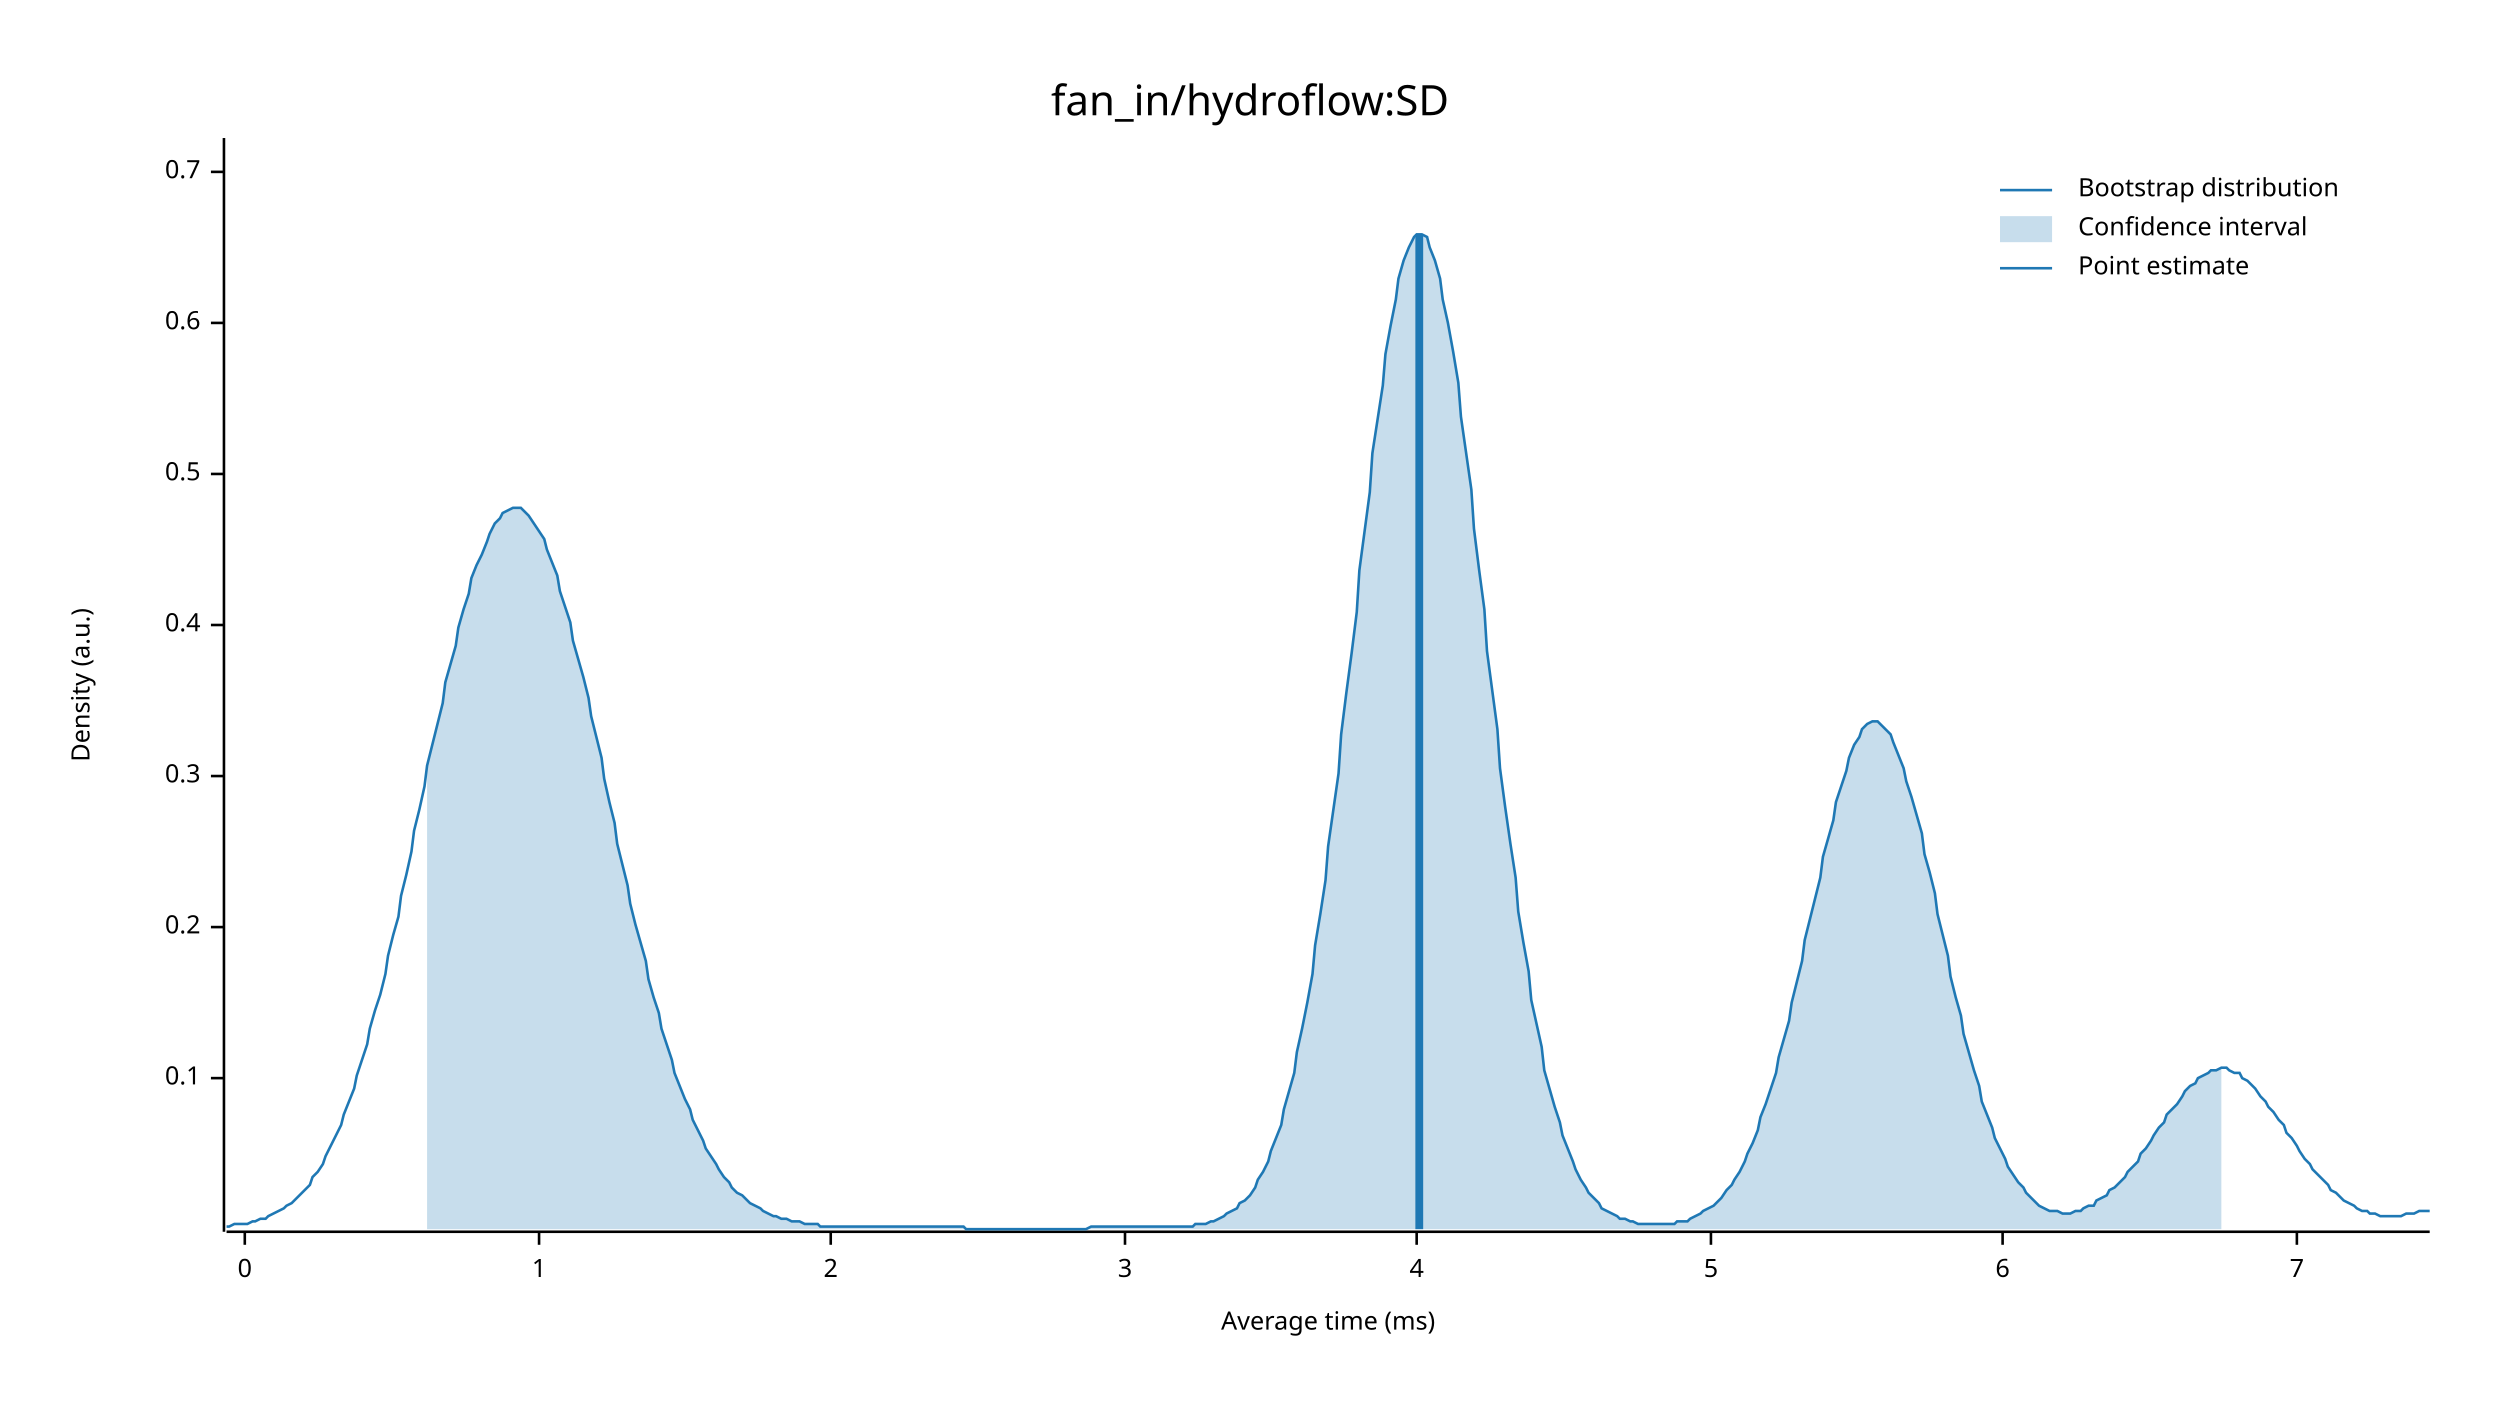
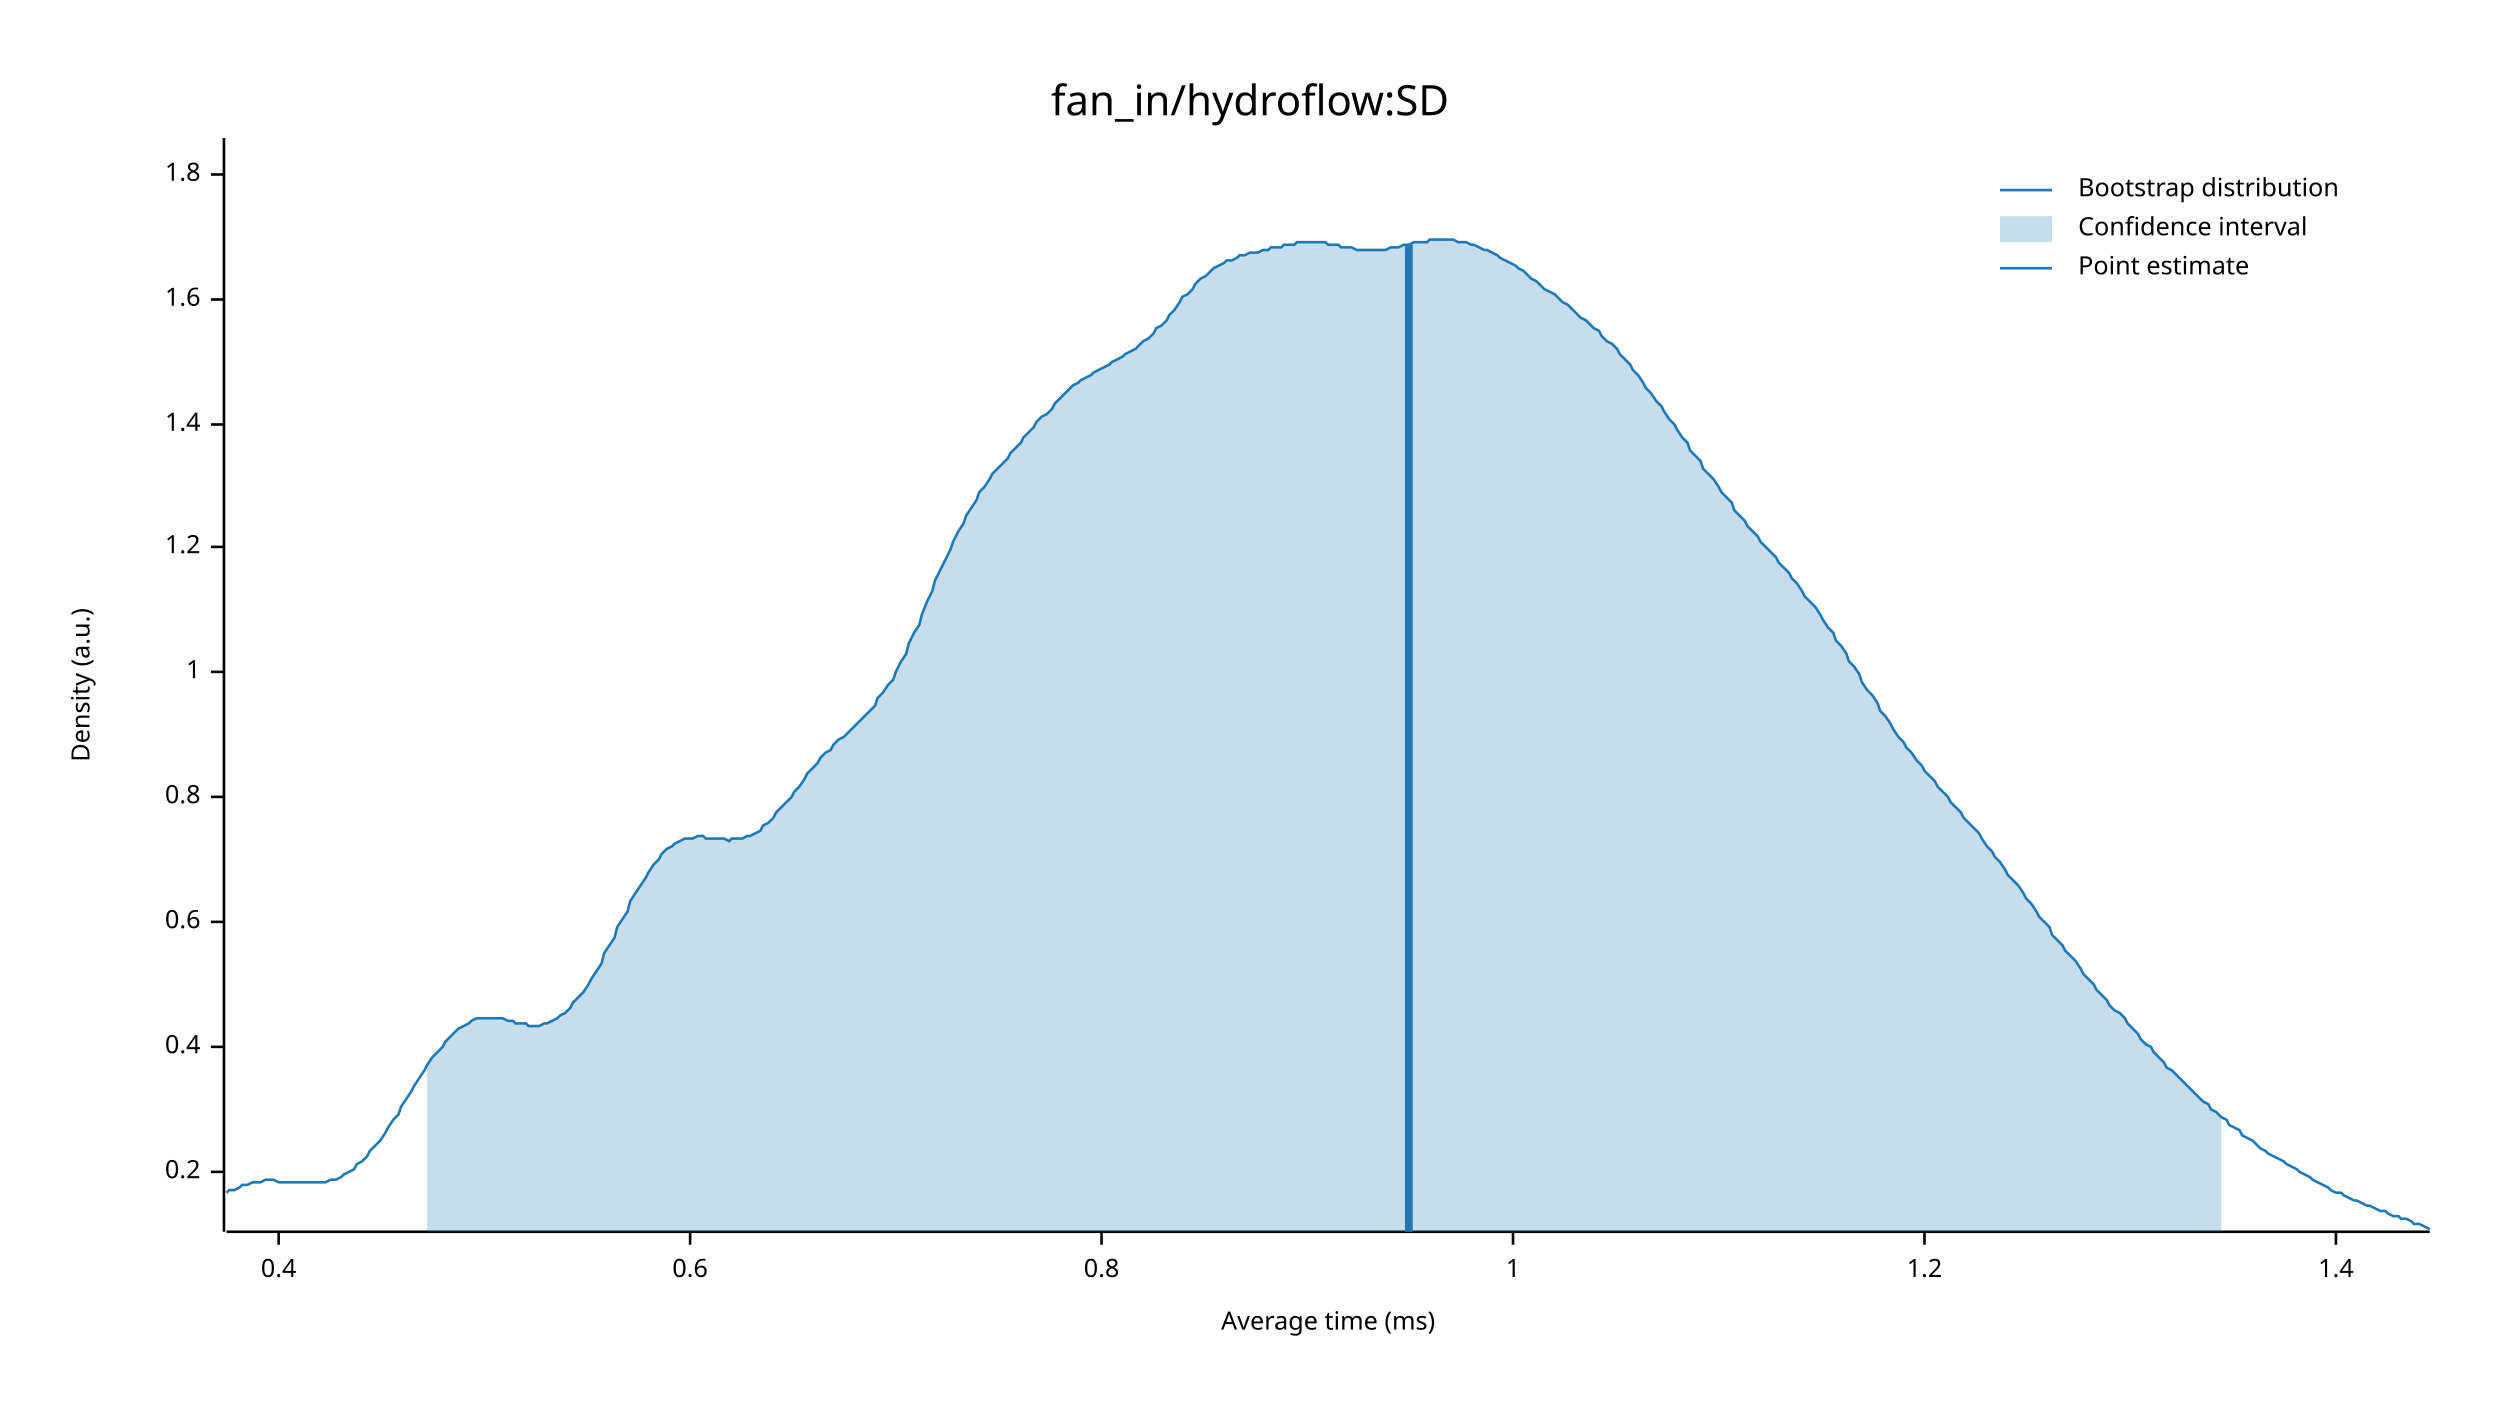
<svg xmlns="http://www.w3.org/2000/svg" width="960" height="540" viewBox="0 0 960 540">
  <text x="480" y="32" dy="0.76em" text-anchor="middle" font-family="sans-serif" font-size="16.129" opacity="1" fill="#000000">
fan_in/hydroflow:SD
</text>
  <text x="27" y="263" dy="0.76em" text-anchor="middle" font-family="sans-serif" font-size="9.677" opacity="1" fill="#000000" transform="rotate(270, 27, 263)">
Density (a.u.)
</text>
  <text x="510" y="513" dy="-0.5ex" text-anchor="middle" font-family="sans-serif" font-size="9.677" opacity="1" fill="#000000">
Average time (ms)
</text>
  <polyline fill="none" opacity="1" stroke="#000000" stroke-width="1" points="86,53 86,473 " />
-   <text x="77" y="414" dy="0.5ex" text-anchor="end" font-family="sans-serif" font-size="9.677" opacity="1" fill="#000000">
- 0.1
- </text>
-   <polyline fill="none" opacity="1" stroke="#000000" stroke-width="1" points="81,414 86,414 " />
-   <text x="77" y="356" dy="0.5ex" text-anchor="end" font-family="sans-serif" font-size="9.677" opacity="1" fill="#000000">
+   <text x="77" y="450" dy="0.5ex" text-anchor="end" font-family="sans-serif" font-size="9.677" opacity="1" fill="#000000">
0.2
</text>
-   <polyline fill="none" opacity="1" stroke="#000000" stroke-width="1" points="81,356 86,356 " />
-   <text x="77" y="298" dy="0.5ex" text-anchor="end" font-family="sans-serif" font-size="9.677" opacity="1" fill="#000000">
- 0.3
- </text>
-   <polyline fill="none" opacity="1" stroke="#000000" stroke-width="1" points="81,298 86,298 " />
-   <text x="77" y="240" dy="0.5ex" text-anchor="end" font-family="sans-serif" font-size="9.677" opacity="1" fill="#000000">
+   <polyline fill="none" opacity="1" stroke="#000000" stroke-width="1" points="81,450 86,450 " />
+   <text x="77" y="402" dy="0.5ex" text-anchor="end" font-family="sans-serif" font-size="9.677" opacity="1" fill="#000000">
0.4
</text>
-   <polyline fill="none" opacity="1" stroke="#000000" stroke-width="1" points="81,240 86,240 " />
-   <text x="77" y="182" dy="0.5ex" text-anchor="end" font-family="sans-serif" font-size="9.677" opacity="1" fill="#000000">
- 0.5
- </text>
-   <polyline fill="none" opacity="1" stroke="#000000" stroke-width="1" points="81,182 86,182 " />
-   <text x="77" y="124" dy="0.5ex" text-anchor="end" font-family="sans-serif" font-size="9.677" opacity="1" fill="#000000">
+   <polyline fill="none" opacity="1" stroke="#000000" stroke-width="1" points="81,402 86,402 " />
+   <text x="77" y="354" dy="0.5ex" text-anchor="end" font-family="sans-serif" font-size="9.677" opacity="1" fill="#000000">
0.6
</text>
-   <polyline fill="none" opacity="1" stroke="#000000" stroke-width="1" points="81,124 86,124 " />
-   <text x="77" y="66" dy="0.5ex" text-anchor="end" font-family="sans-serif" font-size="9.677" opacity="1" fill="#000000">
- 0.7
+   <polyline fill="none" opacity="1" stroke="#000000" stroke-width="1" points="81,354 86,354 " />
+   <text x="77" y="306" dy="0.5ex" text-anchor="end" font-family="sans-serif" font-size="9.677" opacity="1" fill="#000000">
+ 0.8
</text>
-   <polyline fill="none" opacity="1" stroke="#000000" stroke-width="1" points="81,66 86,66 " />
-   <polyline fill="none" opacity="1" stroke="#000000" stroke-width="1" points="87,473 933,473 " />
-   <text x="94" y="483" dy="0.76em" text-anchor="middle" font-family="sans-serif" font-size="9.677" opacity="1" fill="#000000">
- 0
- </text>
-   <polyline fill="none" opacity="1" stroke="#000000" stroke-width="1" points="94,473 94,478 " />
-   <text x="207" y="483" dy="0.76em" text-anchor="middle" font-family="sans-serif" font-size="9.677" opacity="1" fill="#000000">
+   <polyline fill="none" opacity="1" stroke="#000000" stroke-width="1" points="81,306 86,306 " />
+   <text x="77" y="258" dy="0.5ex" text-anchor="end" font-family="sans-serif" font-size="9.677" opacity="1" fill="#000000">
1
</text>
-   <polyline fill="none" opacity="1" stroke="#000000" stroke-width="1" points="207,473 207,478 " />
-   <text x="319" y="483" dy="0.76em" text-anchor="middle" font-family="sans-serif" font-size="9.677" opacity="1" fill="#000000">
- 2
+   <polyline fill="none" opacity="1" stroke="#000000" stroke-width="1" points="81,258 86,258 " />
+   <text x="77" y="210" dy="0.5ex" text-anchor="end" font-family="sans-serif" font-size="9.677" opacity="1" fill="#000000">
+ 1.2
</text>
-   <polyline fill="none" opacity="1" stroke="#000000" stroke-width="1" points="319,473 319,478 " />
-   <text x="432" y="483" dy="0.76em" text-anchor="middle" font-family="sans-serif" font-size="9.677" opacity="1" fill="#000000">
- 3
+   <polyline fill="none" opacity="1" stroke="#000000" stroke-width="1" points="81,210 86,210 " />
+   <text x="77" y="163" dy="0.5ex" text-anchor="end" font-family="sans-serif" font-size="9.677" opacity="1" fill="#000000">
+ 1.4
</text>
-   <polyline fill="none" opacity="1" stroke="#000000" stroke-width="1" points="432,473 432,478 " />
-   <text x="544" y="483" dy="0.76em" text-anchor="middle" font-family="sans-serif" font-size="9.677" opacity="1" fill="#000000">
- 4
+   <polyline fill="none" opacity="1" stroke="#000000" stroke-width="1" points="81,163 86,163 " />
+   <text x="77" y="115" dy="0.5ex" text-anchor="end" font-family="sans-serif" font-size="9.677" opacity="1" fill="#000000">
+ 1.6
</text>
-   <polyline fill="none" opacity="1" stroke="#000000" stroke-width="1" points="544,473 544,478 " />
-   <text x="657" y="483" dy="0.76em" text-anchor="middle" font-family="sans-serif" font-size="9.677" opacity="1" fill="#000000">
- 5
+   <polyline fill="none" opacity="1" stroke="#000000" stroke-width="1" points="81,115 86,115 " />
+   <text x="77" y="67" dy="0.5ex" text-anchor="end" font-family="sans-serif" font-size="9.677" opacity="1" fill="#000000">
+ 1.8
</text>
-   <polyline fill="none" opacity="1" stroke="#000000" stroke-width="1" points="657,473 657,478 " />
-   <text x="769" y="483" dy="0.76em" text-anchor="middle" font-family="sans-serif" font-size="9.677" opacity="1" fill="#000000">
- 6
+   <polyline fill="none" opacity="1" stroke="#000000" stroke-width="1" points="81,67 86,67 " />
+   <polyline fill="none" opacity="1" stroke="#000000" stroke-width="1" points="87,473 933,473 " />
+   <text x="107" y="483" dy="0.76em" text-anchor="middle" font-family="sans-serif" font-size="9.677" opacity="1" fill="#000000">
+ 0.4
</text>
-   <polyline fill="none" opacity="1" stroke="#000000" stroke-width="1" points="769,473 769,478 " />
-   <text x="882" y="483" dy="0.76em" text-anchor="middle" font-family="sans-serif" font-size="9.677" opacity="1" fill="#000000">
- 7
+   <polyline fill="none" opacity="1" stroke="#000000" stroke-width="1" points="107,473 107,478 " />
+   <text x="265" y="483" dy="0.76em" text-anchor="middle" font-family="sans-serif" font-size="9.677" opacity="1" fill="#000000">
+ 0.6
</text>
-   <polyline fill="none" opacity="1" stroke="#000000" stroke-width="1" points="882,473 882,478 " />
-   <polyline fill="none" opacity="1" stroke="#1F78B4" stroke-width="1" points="87,471 88,471 90,470 92,470 93,470 95,470 97,469 98,469 100,468 102,468 103,467 105,466 107,465 109,464 110,463 112,462 114,460 115,459 117,457 119,455 120,452 122,450 124,447 125,444 127,440 129,436 131,432 132,428 134,423 136,418 137,413 139,407 141,401 142,395 144,388 146,382 148,374 149,367 151,359 153,352 154,344 156,336 158,327 159,319 161,311 163,302 164,294 166,286 168,278 170,270 171,262 173,255 175,248 176,241 178,234 180,228 181,222 183,217 185,213 187,208 188,205 190,201 192,199 193,197 195,196 197,195 198,195 200,195 202,197 203,198 205,201 207,204 209,207 210,211 212,216 214,221 215,227 217,233 219,239 220,246 222,253 224,260 226,268 227,275 229,283 231,291 232,299 234,308 236,316 237,324 239,332 241,340 242,347 244,355 246,362 248,369 249,376 251,383 253,389 254,395 256,401 258,407 259,412 261,417 263,422 265,426 266,430 268,434 270,438 271,441 273,444 275,447 276,449 278,452 280,454 281,456 283,458 285,459 287,461 288,462 290,463 292,464 293,465 295,466 297,467 298,467 300,468 302,468 304,469 305,469 307,469 309,470 310,470 312,470 314,470 315,471 317,471 319,471 320,471 322,471 324,471 326,471 327,471 329,471 331,471 332,471 334,471 336,471 337,471 339,471 341,471 343,471 344,471 346,471 348,471 349,471 351,471 353,471 354,471 356,471 358,471 359,471 361,471 363,471 365,471 366,471 368,471 370,471 371,472 373,472 375,472 376,472 378,472 380,472 381,472 383,472 385,472 387,472 388,472 390,472 392,472 393,472 395,472 397,472 398,472 400,472 402,472 404,472 405,472 407,472 409,472 410,472 412,472 414,472 415,472 417,472 419,471 420,471 422,471 424,471 426,471 427,471 429,471 431,471 432,471 434,471 436,471 437,471 439,471 441,471 443,471 444,471 446,471 448,471 449,471 451,471 453,471 454,471 456,471 458,471 459,470 461,470 463,470 465,469 466,469 468,468 470,467 471,466 473,465 475,464 476,462 478,461 480,459 482,456 483,453 485,450 487,446 488,442 490,437 492,432 493,426 495,419 497,412 498,404 500,395 502,385 504,374 505,363 507,351 509,338 510,325 512,311 514,297 515,282 517,266 519,251 521,235 522,219 524,204 526,189 527,174 529,161 531,148 532,136 534,125 536,115 537,107 539,100 541,95 543,91 544,90 546,90 548,91 549,95 551,100 553,107 554,115 556,124 558,135 560,147 561,160 563,174 565,188 566,203 568,219 570,234 571,250 573,265 575,280 576,295 578,310 580,324 582,337 583,350 585,362 587,373 588,384 590,393 592,402 593,411 595,418 597,425 599,431 600,436 602,441 604,446 605,449 607,453 609,456 610,458 612,460 614,462 615,464 617,465 619,466 621,467 622,468 624,468 626,469 627,469 629,470 631,470 632,470 634,470 636,470 638,470 639,470 641,470 643,470 644,469 646,469 648,469 649,468 651,467 653,466 654,465 656,464 658,463 660,461 661,460 663,457 665,455 666,453 668,450 670,446 671,443 673,439 675,434 676,429 678,424 680,418 682,412 683,406 685,399 687,392 688,385 690,377 692,369 693,361 695,353 697,345 699,337 700,329 702,322 704,315 705,308 707,302 709,296 710,291 712,286 714,283 715,280 717,278 719,277 721,277 722,278 724,280 726,282 727,285 729,290 731,295 732,300 734,306 736,313 738,320 739,328 741,335 743,343 744,351 746,359 748,367 749,375 751,383 753,390 754,397 756,404 758,411 760,417 761,423 763,428 765,433 766,437 768,441 770,445 771,448 773,451 775,454 777,456 778,458 780,460 782,462 783,463 785,464 787,465 788,465 790,465 792,466 793,466 795,466 797,465 799,465 800,464 802,463 804,463 805,461 807,460 809,459 810,457 812,456 814,454 816,452 817,450 819,448 821,446 822,443 824,441 826,438 827,436 829,433 831,431 832,428 834,426 836,424 838,421 839,419 841,417 843,416 844,414 846,413 848,412 849,411 851,411 853,410 855,410 856,411 858,412 860,412 861,414 863,415 865,417 866,418 868,421 870,423 871,425 873,427 875,430 877,432 878,435 880,437 882,440 883,442 885,445 887,447 888,449 890,451 892,453 894,455 895,457 897,458 899,460 900,461 902,462 904,463 905,464 907,465 909,465 910,466 912,466 914,467 916,467 917,467 919,467 921,467 922,467 924,466 926,466 927,466 929,465 931,465 933,465 " />
-   <polygon opacity="0.25" fill="#1F78B4" points="164,294 166,286 168,278 170,270 171,262 173,255 175,248 176,241 178,234 180,228 181,222 183,217 185,213 187,208 188,205 190,201 192,199 193,197 195,196 197,195 198,195 200,195 202,197 203,198 205,201 207,204 209,207 210,211 212,216 214,221 215,227 217,233 219,239 220,246 222,253 224,260 226,268 227,275 229,283 231,291 232,299 234,308 236,316 237,324 239,332 241,340 242,347 244,355 246,362 248,369 249,376 251,383 253,389 254,395 256,401 258,407 259,412 261,417 263,422 265,426 266,430 268,434 270,438 271,441 273,444 275,447 276,449 278,452 280,454 281,456 283,458 285,459 287,461 288,462 290,463 292,464 293,465 295,466 297,467 298,467 300,468 302,468 304,469 305,469 307,469 309,470 310,470 312,470 314,470 315,471 317,471 319,471 320,471 322,471 324,471 326,471 327,471 329,471 331,471 332,471 334,471 336,471 337,471 339,471 341,471 343,471 344,471 346,471 348,471 349,471 351,471 353,471 354,471 356,471 358,471 359,471 361,471 363,471 365,471 366,471 368,471 370,471 371,472 373,472 375,472 376,472 378,472 380,472 381,472 383,472 385,472 387,472 388,472 390,472 392,472 393,472 395,472 397,472 398,472 400,472 402,472 404,472 405,472 407,472 409,472 410,472 412,472 414,472 415,472 417,472 419,471 420,471 422,471 424,471 426,471 427,471 429,471 431,471 432,471 434,471 436,471 437,471 439,471 441,471 443,471 444,471 446,471 448,471 449,471 451,471 453,471 454,471 456,471 458,471 459,470 461,470 463,470 465,469 466,469 468,468 470,467 471,466 473,465 475,464 476,462 478,461 480,459 482,456 483,453 485,450 487,446 488,442 490,437 492,432 493,426 495,419 497,412 498,404 500,395 502,385 504,374 505,363 507,351 509,338 510,325 512,311 514,297 515,282 517,266 519,251 521,235 522,219 524,204 526,189 527,174 529,161 531,148 532,136 534,125 536,115 537,107 539,100 541,95 543,91 544,90 546,90 548,91 549,95 551,100 553,107 554,115 556,124 558,135 560,147 561,160 563,174 565,188 566,203 568,219 570,234 571,250 573,265 575,280 576,295 578,310 580,324 582,337 583,350 585,362 587,373 588,384 590,393 592,402 593,411 595,418 597,425 599,431 600,436 602,441 604,446 605,449 607,453 609,456 610,458 612,460 614,462 615,464 617,465 619,466 621,467 622,468 624,468 626,469 627,469 629,470 631,470 632,470 634,470 636,470 638,470 639,470 641,470 643,470 644,469 646,469 648,469 649,468 651,467 653,466 654,465 656,464 658,463 660,461 661,460 663,457 665,455 666,453 668,450 670,446 671,443 673,439 675,434 676,429 678,424 680,418 682,412 683,406 685,399 687,392 688,385 690,377 692,369 693,361 695,353 697,345 699,337 700,329 702,322 704,315 705,308 707,302 709,296 710,291 712,286 714,283 715,280 717,278 719,277 721,277 722,278 724,280 726,282 727,285 729,290 731,295 732,300 734,306 736,313 738,320 739,328 741,335 743,343 744,351 746,359 748,367 749,375 751,383 753,390 754,397 756,404 758,411 760,417 761,423 763,428 765,433 766,437 768,441 770,445 771,448 773,451 775,454 777,456 778,458 780,460 782,462 783,463 785,464 787,465 788,465 790,465 792,466 793,466 795,466 797,465 799,465 800,464 802,463 804,463 805,461 807,460 809,459 810,457 812,456 814,454 816,452 817,450 819,448 821,446 822,443 824,441 826,438 827,436 829,433 831,431 832,428 834,426 836,424 838,421 839,419 841,417 843,416 844,414 846,413 848,412 849,411 851,411 853,410 853,472 164,472 " />
-   <polyline fill="none" opacity="1" stroke="#1F78B4" stroke-width="3" points="545,472 545,90 " />
+   <polyline fill="none" opacity="1" stroke="#000000" stroke-width="1" points="265,473 265,478 " />
+   <text x="423" y="483" dy="0.76em" text-anchor="middle" font-family="sans-serif" font-size="9.677" opacity="1" fill="#000000">
+ 0.8
+ </text>
+   <polyline fill="none" opacity="1" stroke="#000000" stroke-width="1" points="423,473 423,478 " />
+   <text x="581" y="483" dy="0.76em" text-anchor="middle" font-family="sans-serif" font-size="9.677" opacity="1" fill="#000000">
+ 1
+ </text>
+   <polyline fill="none" opacity="1" stroke="#000000" stroke-width="1" points="581,473 581,478 " />
+   <text x="739" y="483" dy="0.76em" text-anchor="middle" font-family="sans-serif" font-size="9.677" opacity="1" fill="#000000">
+ 1.2
+ </text>
+   <polyline fill="none" opacity="1" stroke="#000000" stroke-width="1" points="739,473 739,478 " />
+   <text x="897" y="483" dy="0.76em" text-anchor="middle" font-family="sans-serif" font-size="9.677" opacity="1" fill="#000000">
+ 1.4
+ </text>
+   <polyline fill="none" opacity="1" stroke="#000000" stroke-width="1" points="897,473 897,478 " />
+   <polyline fill="none" opacity="1" stroke="#1F78B4" stroke-width="1" points="87,458 88,457 90,457 92,456 93,455 95,455 97,454 98,454 100,454 102,453 103,453 105,453 107,454 109,454 110,454 112,454 114,454 115,454 117,454 119,454 120,454 122,454 124,454 125,454 127,453 129,453 131,452 132,451 134,450 136,449 137,447 139,446 141,444 142,442 144,440 146,438 148,435 149,433 151,430 153,428 154,425 156,422 158,419 159,417 161,414 163,411 164,409 166,406 168,404 170,402 171,400 173,398 175,396 176,395 178,394 180,393 181,392 183,391 185,391 187,391 188,391 190,391 192,391 193,391 195,392 197,392 198,393 200,393 202,393 203,394 205,394 207,394 209,393 210,393 212,392 214,391 215,390 217,389 219,387 220,385 222,383 224,381 226,378 227,376 229,373 231,370 232,366 234,363 236,360 237,356 239,353 241,350 242,346 244,343 246,340 248,337 249,335 251,332 253,330 254,328 256,326 258,325 259,324 261,323 263,322 265,322 266,322 268,321 270,321 271,322 273,322 275,322 276,322 278,322 280,323 281,322 283,322 285,322 287,321 288,321 290,320 292,319 293,317 295,316 297,314 298,312 300,310 302,308 304,306 305,304 307,302 309,299 310,297 312,295 314,293 315,291 317,289 319,288 320,286 322,284 324,283 326,281 327,280 329,278 331,276 332,275 334,273 336,271 337,268 339,266 341,263 343,261 344,258 346,254 348,251 349,247 351,243 353,240 354,236 356,231 358,227 359,223 361,219 363,215 365,211 366,208 368,204 370,201 371,198 373,195 375,192 376,189 378,187 380,184 381,182 383,180 385,178 387,176 388,174 390,172 392,170 393,168 395,166 397,164 398,162 400,160 402,159 404,157 405,155 407,153 409,151 410,150 412,148 414,147 415,146 417,145 419,144 420,143 422,142 424,141 426,140 427,139 429,138 431,137 432,136 434,135 436,134 437,133 439,131 441,130 443,128 444,126 446,125 448,123 449,121 451,119 453,116 454,114 456,113 458,111 459,109 461,107 463,106 465,104 466,103 468,102 470,101 471,100 473,100 475,99 476,98 478,98 480,97 482,97 483,97 485,96 487,96 488,95 490,95 492,95 493,94 495,94 497,94 498,93 500,93 502,93 504,93 505,93 507,93 509,93 510,94 512,94 514,94 515,95 517,95 519,95 521,96 522,96 524,96 526,96 527,96 529,96 531,96 532,96 534,95 536,95 537,95 539,94 541,94 543,93 544,93 546,93 548,93 549,92 551,92 553,92 554,92 556,92 558,92 560,93 561,93 563,93 565,94 566,94 568,95 570,96 571,96 573,97 575,98 576,99 578,100 580,101 582,102 583,103 585,104 587,106 588,107 590,108 592,110 593,111 595,112 597,113 599,115 600,116 602,117 604,119 605,120 607,122 609,123 610,124 612,126 614,127 615,129 617,131 619,132 621,134 622,136 624,138 626,140 627,142 629,144 631,147 632,149 634,151 636,154 638,156 639,158 641,161 643,163 644,165 646,168 648,170 649,173 651,175 653,177 654,180 656,182 658,184 660,187 661,189 663,191 665,193 666,196 668,198 670,200 671,202 673,204 675,206 676,208 678,210 680,212 682,214 683,216 685,218 687,220 688,222 690,224 692,227 693,229 695,231 697,233 699,236 700,238 702,241 704,243 705,246 707,248 709,251 710,254 712,256 714,259 715,262 717,265 719,267 721,270 722,273 724,275 726,278 727,280 729,283 731,285 732,287 734,289 736,292 738,294 739,296 741,298 743,300 744,302 746,304 748,306 749,308 751,310 753,312 754,314 756,316 758,318 760,320 761,322 763,325 765,327 766,329 768,331 770,334 771,336 773,338 775,340 777,343 778,345 780,347 782,350 783,352 785,354 787,356 788,359 790,361 792,363 793,365 795,367 797,369 799,372 800,374 802,376 804,378 805,380 807,382 809,384 810,386 812,388 814,389 816,391 817,393 819,395 821,397 822,399 824,401 826,402 827,404 829,406 831,408 832,410 834,411 836,413 838,415 839,416 841,418 843,420 844,421 846,423 848,424 849,426 851,427 853,429 855,430 856,432 858,433 860,434 861,436 863,437 865,438 866,439 868,441 870,442 871,443 873,444 875,445 877,446 878,447 880,448 882,449 883,450 885,451 887,452 888,453 890,454 892,455 894,456 895,457 897,458 899,458 900,459 902,460 904,461 905,461 907,462 909,463 910,463 912,464 914,465 916,465 917,466 919,467 921,467 922,468 924,468 926,469 927,470 929,470 931,471 933,472 " />
+   <polygon opacity="0.25" fill="#1F78B4" points="164,409 166,406 168,404 170,402 171,400 173,398 175,396 176,395 178,394 180,393 181,392 183,391 185,391 187,391 188,391 190,391 192,391 193,391 195,392 197,392 198,393 200,393 202,393 203,394 205,394 207,394 209,393 210,393 212,392 214,391 215,390 217,389 219,387 220,385 222,383 224,381 226,378 227,376 229,373 231,370 232,366 234,363 236,360 237,356 239,353 241,350 242,346 244,343 246,340 248,337 249,335 251,332 253,330 254,328 256,326 258,325 259,324 261,323 263,322 265,322 266,322 268,321 270,321 271,322 273,322 275,322 276,322 278,322 280,323 281,322 283,322 285,322 287,321 288,321 290,320 292,319 293,317 295,316 297,314 298,312 300,310 302,308 304,306 305,304 307,302 309,299 310,297 312,295 314,293 315,291 317,289 319,288 320,286 322,284 324,283 326,281 327,280 329,278 331,276 332,275 334,273 336,271 337,268 339,266 341,263 343,261 344,258 346,254 348,251 349,247 351,243 353,240 354,236 356,231 358,227 359,223 361,219 363,215 365,211 366,208 368,204 370,201 371,198 373,195 375,192 376,189 378,187 380,184 381,182 383,180 385,178 387,176 388,174 390,172 392,170 393,168 395,166 397,164 398,162 400,160 402,159 404,157 405,155 407,153 409,151 410,150 412,148 414,147 415,146 417,145 419,144 420,143 422,142 424,141 426,140 427,139 429,138 431,137 432,136 434,135 436,134 437,133 439,131 441,130 443,128 444,126 446,125 448,123 449,121 451,119 453,116 454,114 456,113 458,111 459,109 461,107 463,106 465,104 466,103 468,102 470,101 471,100 473,100 475,99 476,98 478,98 480,97 482,97 483,97 485,96 487,96 488,95 490,95 492,95 493,94 495,94 497,94 498,93 500,93 502,93 504,93 505,93 507,93 509,93 510,94 512,94 514,94 515,95 517,95 519,95 521,96 522,96 524,96 526,96 527,96 529,96 531,96 532,96 534,95 536,95 537,95 539,94 541,94 543,93 544,93 546,93 548,93 549,92 551,92 553,92 554,92 556,92 558,92 560,93 561,93 563,93 565,94 566,94 568,95 570,96 571,96 573,97 575,98 576,99 578,100 580,101 582,102 583,103 585,104 587,106 588,107 590,108 592,110 593,111 595,112 597,113 599,115 600,116 602,117 604,119 605,120 607,122 609,123 610,124 612,126 614,127 615,129 617,131 619,132 621,134 622,136 624,138 626,140 627,142 629,144 631,147 632,149 634,151 636,154 638,156 639,158 641,161 643,163 644,165 646,168 648,170 649,173 651,175 653,177 654,180 656,182 658,184 660,187 661,189 663,191 665,193 666,196 668,198 670,200 671,202 673,204 675,206 676,208 678,210 680,212 682,214 683,216 685,218 687,220 688,222 690,224 692,227 693,229 695,231 697,233 699,236 700,238 702,241 704,243 705,246 707,248 709,251 710,254 712,256 714,259 715,262 717,265 719,267 721,270 722,273 724,275 726,278 727,280 729,283 731,285 732,287 734,289 736,292 738,294 739,296 741,298 743,300 744,302 746,304 748,306 749,308 751,310 753,312 754,314 756,316 758,318 760,320 761,322 763,325 765,327 766,329 768,331 770,334 771,336 773,338 775,340 777,343 778,345 780,347 782,350 783,352 785,354 787,356 788,359 790,361 792,363 793,365 795,367 797,369 799,372 800,374 802,376 804,378 805,380 807,382 809,384 810,386 812,388 814,389 816,391 817,393 819,395 821,397 822,399 824,401 826,402 827,404 829,406 831,408 832,410 834,411 836,413 838,415 839,416 841,418 843,420 844,421 846,423 848,424 849,426 851,427 853,429 853,473 164,473 " />
+   <polyline fill="none" opacity="1" stroke="#1F78B4" stroke-width="3" points="541,473 541,94 " />
  <text x="798" y="68" dy="0.76em" text-anchor="start" font-family="sans-serif" font-size="9.677" opacity="1" fill="#000000">
Bootstrap distribution
</text>
  <text x="798" y="83" dy="0.76em" text-anchor="start" font-family="sans-serif" font-size="9.677" opacity="1" fill="#000000">
Confidence interval
</text>
  <text x="798" y="98" dy="0.76em" text-anchor="start" font-family="sans-serif" font-size="9.677" opacity="1" fill="#000000">
Point estimate
</text>
  <polyline fill="none" opacity="1" stroke="#1F78B4" stroke-width="1" points="768,73 788,73 " />
  <rect x="768" y="83" width="20" height="10" opacity="0.25" fill="#1F78B4" stroke="none" />
  <polyline fill="none" opacity="1" stroke="#1F78B4" stroke-width="1" points="768,103 788,103 " />
</svg>
